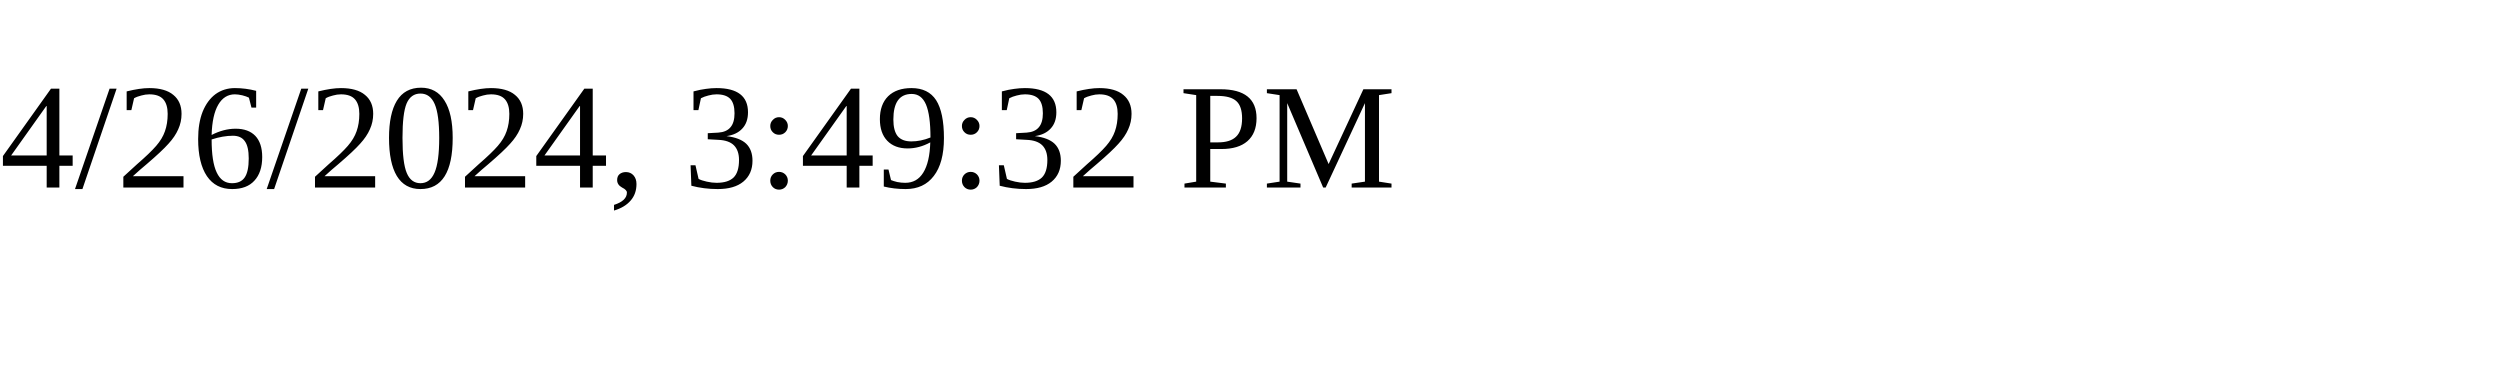
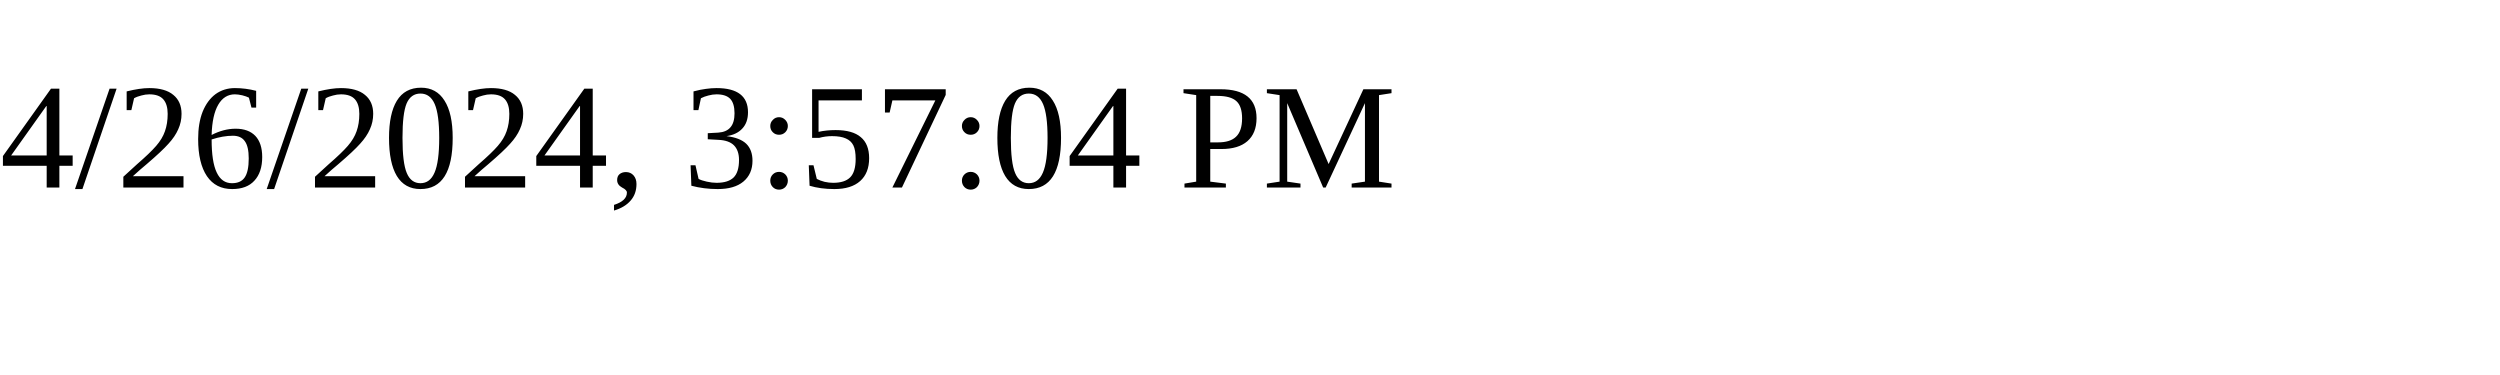
<svg xmlns="http://www.w3.org/2000/svg" height="30" width="200">
-   <text x="0" y="15">4/26/2024, 3:49:32 PM</text>
+   <text x="0" y="15">4/26/2024, 3:57:04 PM</text>
</svg>
